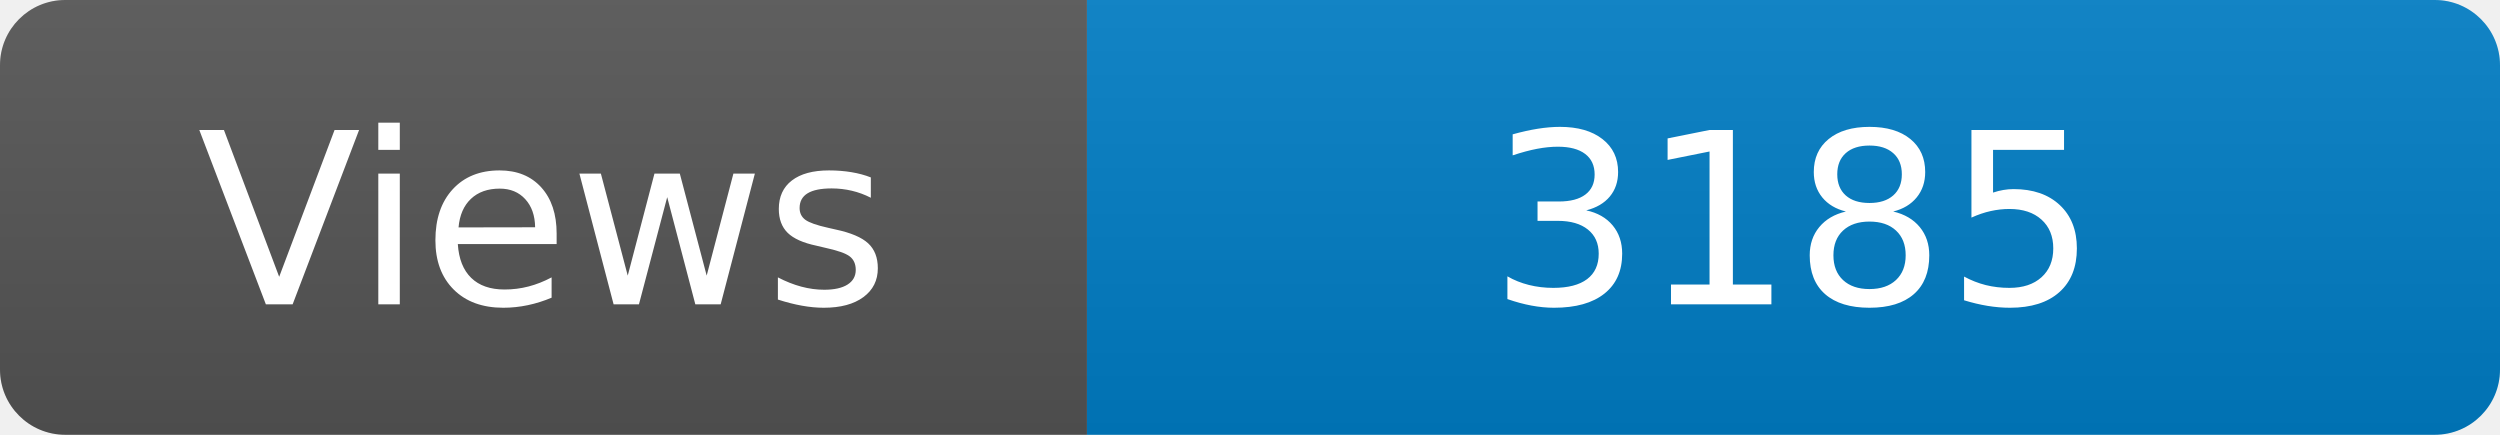
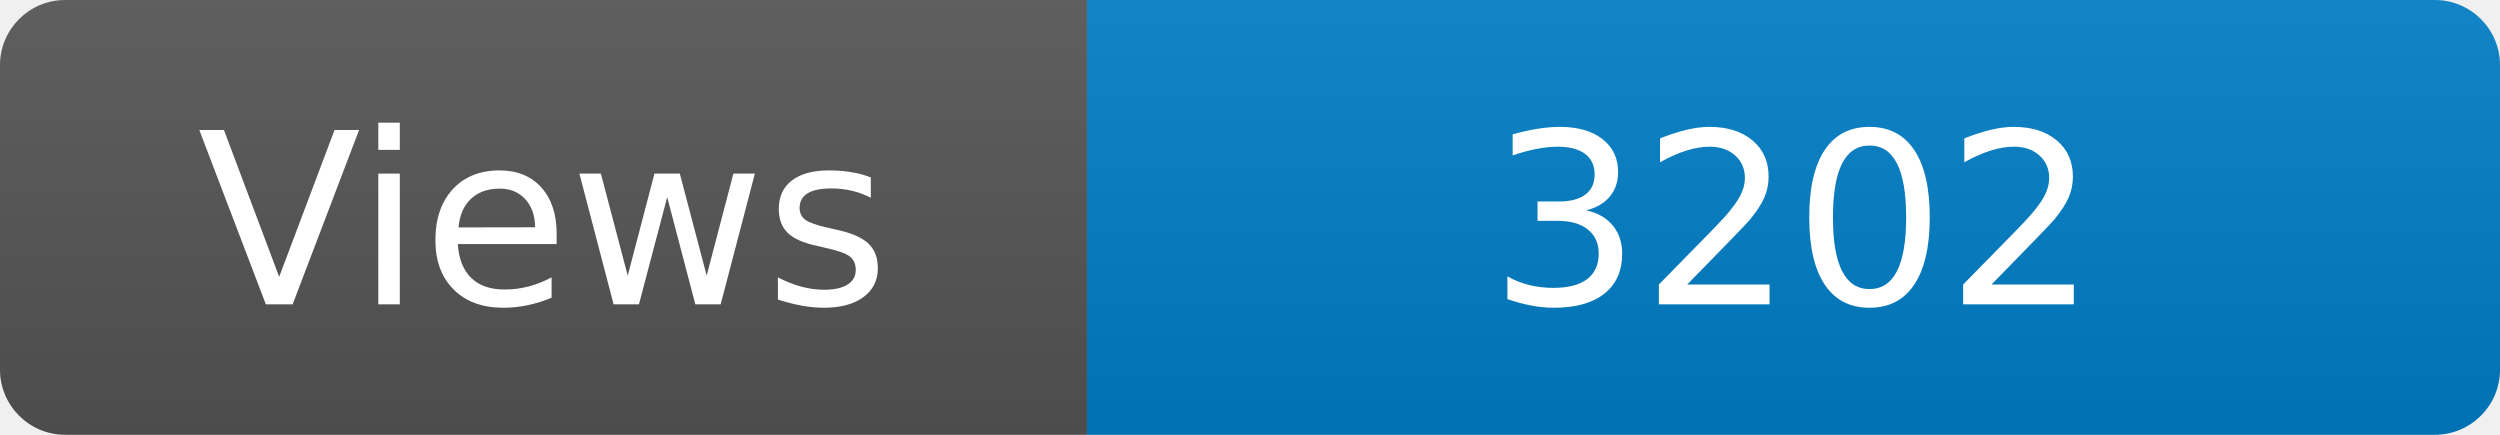
<svg xmlns="http://www.w3.org/2000/svg" width="115" height="20" role="img" aria-label="Maintained?: yes">
  <linearGradient id="s" x2="0" y2="100%">
    <stop offset="0" stop-color="#bbb" stop-opacity=".1" />
    <stop offset="1" stop-opacity=".1" />
  </linearGradient>
  <clipPath id="r">
    <rect width="115" height="20" rx="3" fill="#fff" />
  </clipPath>
  <g clip-path="url(#r)">
    <rect width="50" height="20" fill="#555" />
    <rect x="50" width="160" height="20" fill="#007ec6" />
    <rect width="115" height="20" fill="url(#s)" />
  </g>
  <g fill="#fff" text-anchor="middle" font-family="Verdana,Geneva,DejaVu Sans,sans-serif" font-size="110">
    <text x="250" y="140" transform="scale(.1)" fill="#fff">Views</text>
-     <text x="825" y="140" transform="scale(.1)" fill="#fff">3185</text>
+     <text x="825" y="140" transform="scale(.1)" fill="#fff">3202</text>
  </g>
</svg>
